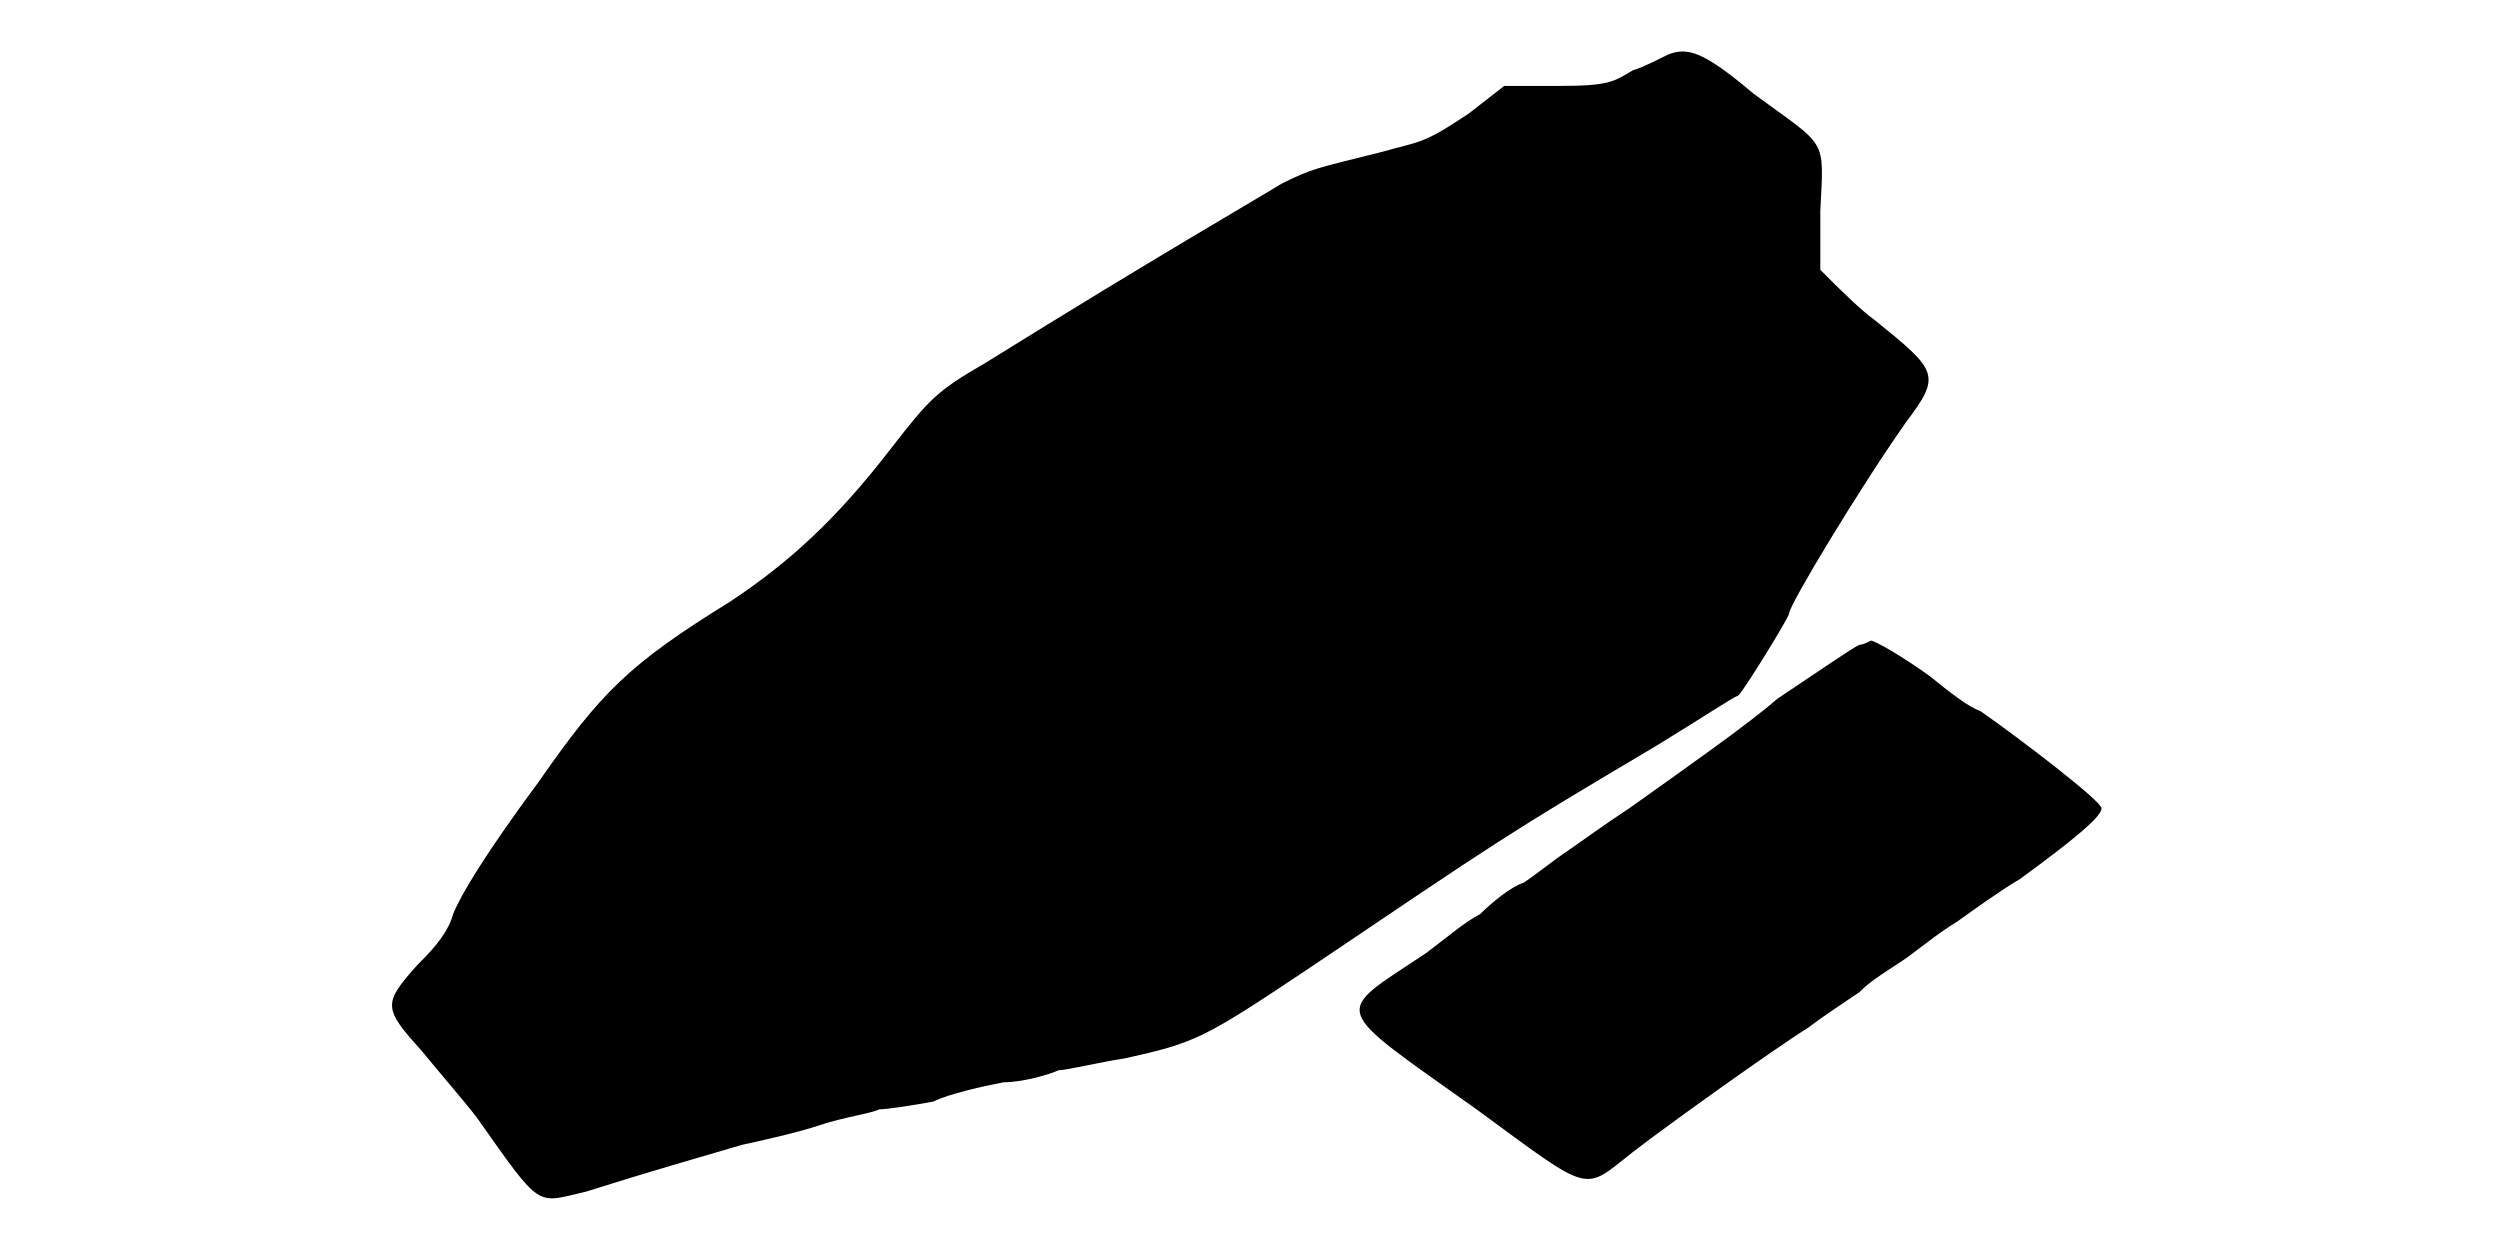
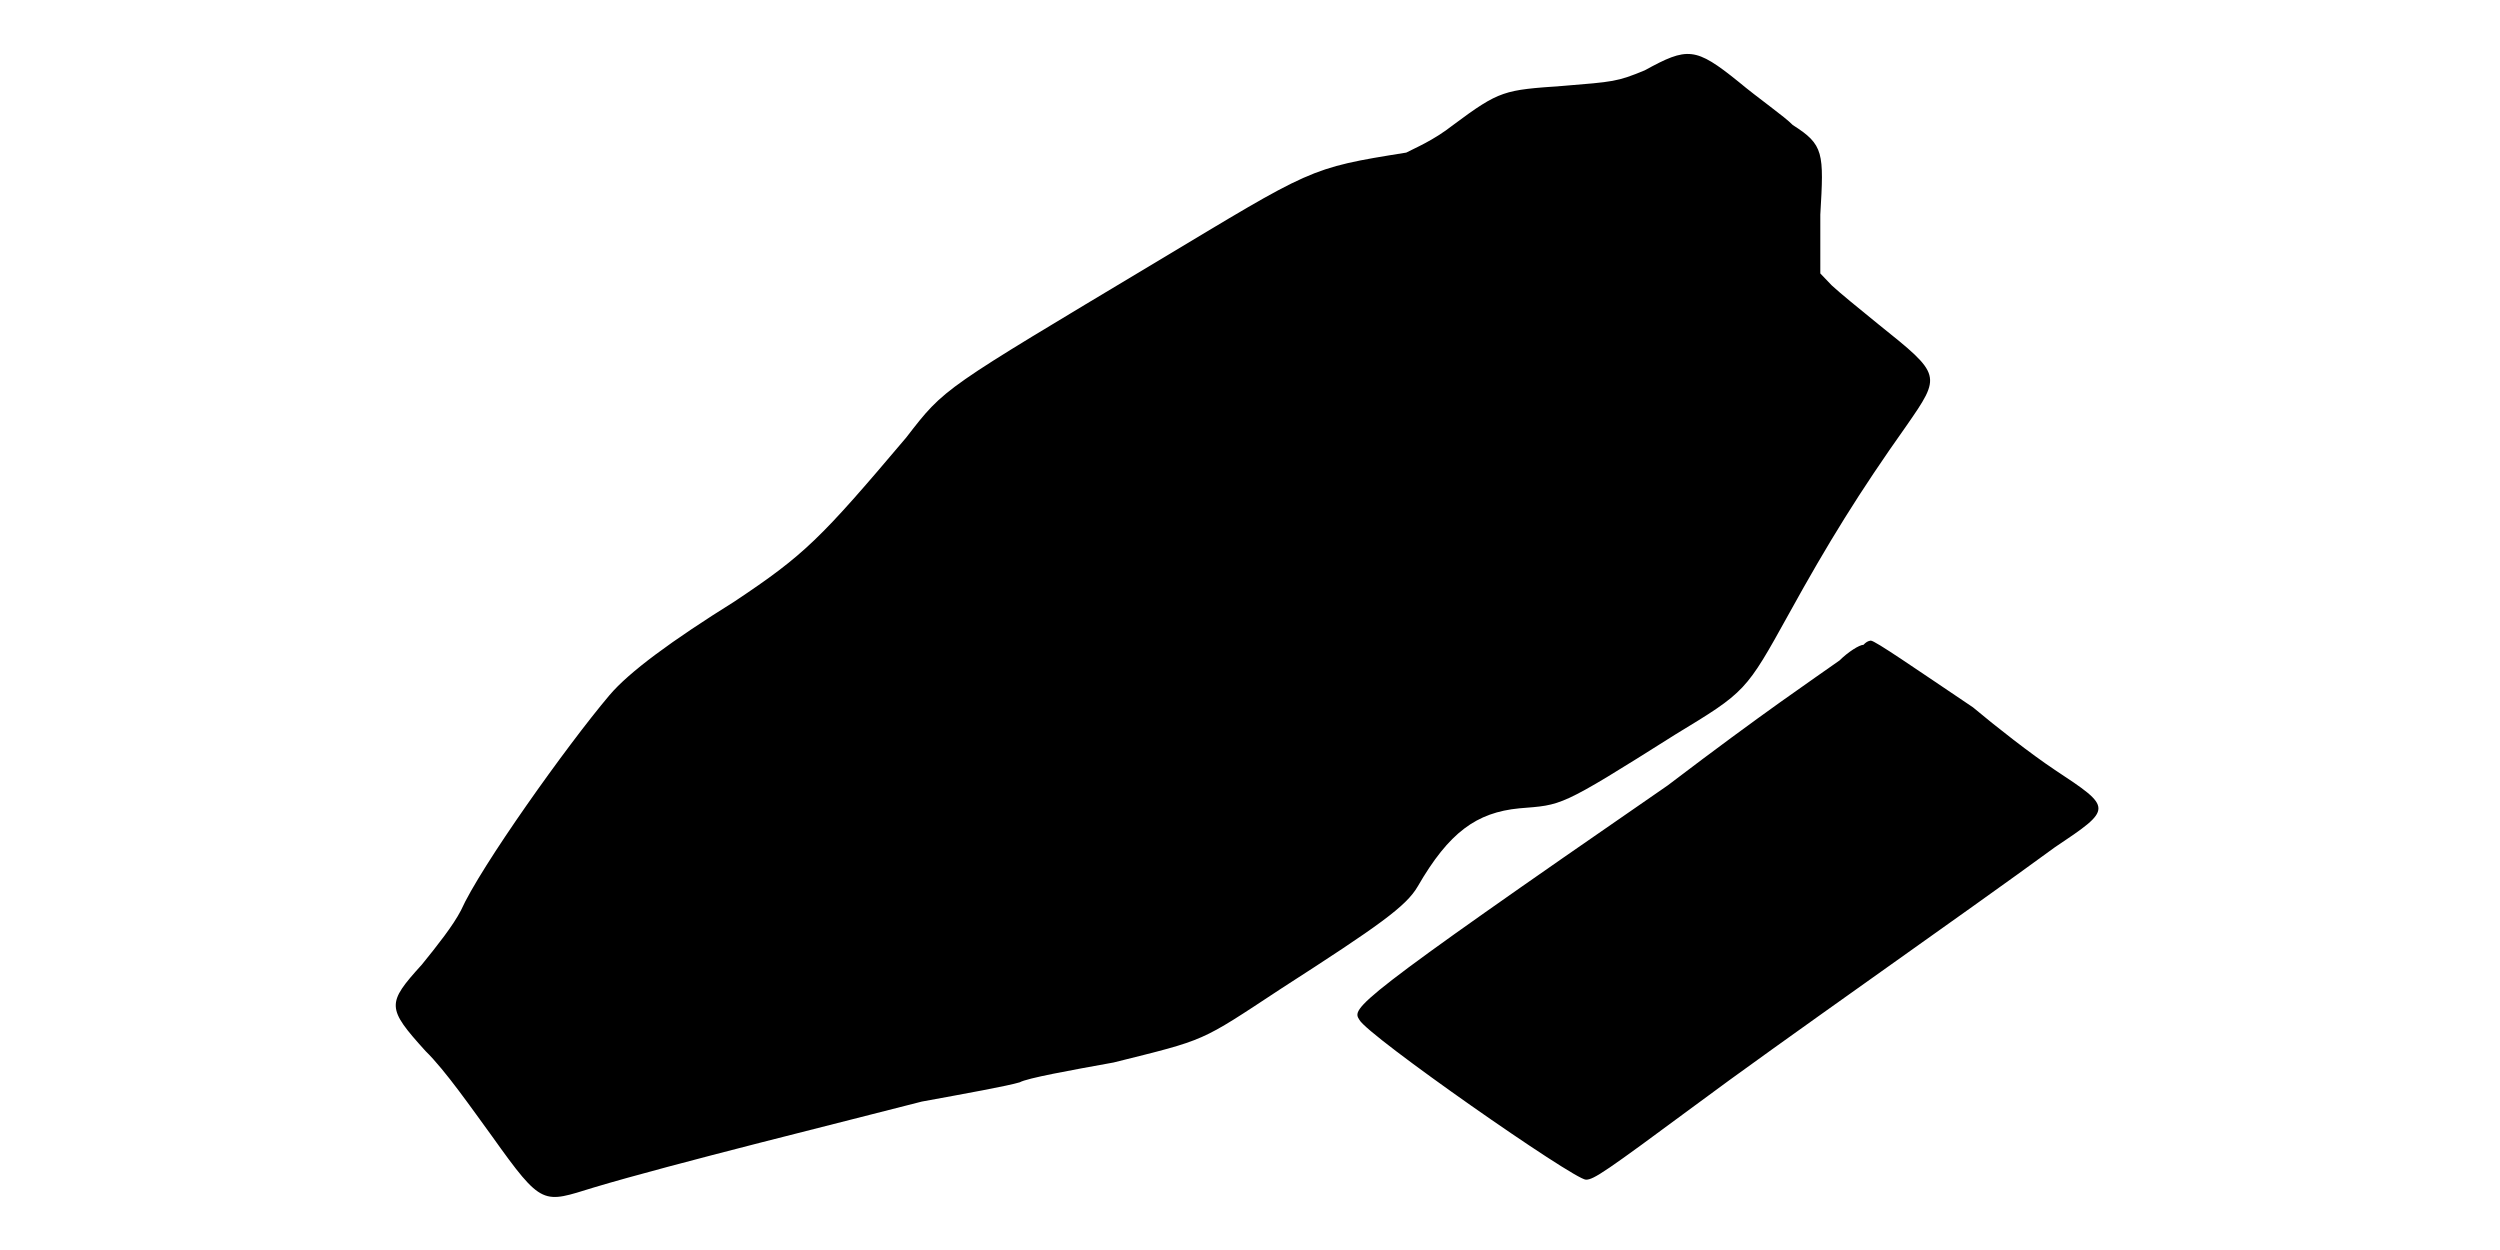
<svg xmlns="http://www.w3.org/2000/svg" viewBox="0 0 48 24">
-   <path d="M32.02 1.05c-.14.07-.44.23-.67.3-.37.22-.45.3-1.43.3l-1.04 0-.68.53c-.9.6-.9.52-1.72.75-1.2.3-1.28.3-1.88.6-.6.37-2.32 1.35-5.7 3.45-.9.52-1.05.67-1.8 1.64-1.05 1.36-1.95 2.18-3.08 2.93-1.94 1.2-2.47 1.73-3.67 3.45-1.05 1.42-1.5 2.18-1.65 2.55-.08.3-.3.6-.68.97-.67.75-.67.83.08 1.66.3.37.82.97 1.05 1.27 1.27 1.8 1.13 1.65 2.1 1.43 1.2-.38 2.25-.68 3-.9.37-.08 1.05-.23 1.5-.38.45-.15.97-.22 1.13-.3.14 0 .67-.08 1.04-.15.3-.15.98-.3 1.35-.37.38 0 .91-.16 1.05-.23.15 0 .76-.15 1.28-.23 1.35-.3 1.5-.37 3.52-1.72 3.68-2.48 3.76-2.55 6.68-4.28.98-.6 1.42-.9 1.58-.97.14-.15.97-1.5.97-1.57 0-.16 1.35-2.4 2.25-3.68.68-.9.6-.98-.6-1.95-.3-.22-.6-.53-.75-.67l-.3-.3 0-1.13c.07-1.43.15-1.2-1.28-2.25-.97-.82-1.27-.9-1.65-.75zm3.68 11.33c-.15.07-.68.44-1.58 1.04-.52.46-1.8 1.36-2.84 2.1-.46.3-.98.68-1.2.83-.23.15-.6.45-.83.6-.23.07-.6.37-.83.6-.3.15-.74.53-1.04.75-1.8 1.2-1.88.97.97 3 2.25 1.65 2.03 1.58 3 .82.67-.52 2.77-2.02 3.37-2.39.3-.23.76-.53.98-.68.22-.23.6-.45.82-.6.23-.15.68-.53 1.05-.75.31-.22.83-.6 1.21-.82 1.04-.76 1.57-1.2 1.57-1.36 0-.14-1.57-1.34-2.33-1.87-.22-.07-.6-.37-.97-.67-.53-.38-1.05-.68-1.13-.68 0 0-.14.08-.22.08z" />
+   <path d="M31.58 1.35c-.53.22-.6.22-1.58.3-1.12.08-1.2.08-2.1.75-.38.3-.75.45-.9.53-1.88.3-1.8.3-4.8 2.1-4.12 2.47-4.05 2.4-4.8 3.37-1.65 1.95-1.95 2.25-3.3 3.15-1.2.75-2.02 1.35-2.4 1.8-.82.97-2.48 3.3-2.85 4.13-.15.29-.45.67-.75 1.04-.68.75-.68.83.07 1.66.38.37.9 1.12 1.28 1.64.97 1.36.97 1.28 1.95.98 1.5-.45 4.87-1.28 6.3-1.65.82-.15 1.65-.3 1.88-.37.14-.08.97-.23 1.8-.38 1.8-.45 1.64-.38 3.22-1.42 1.88-1.21 2.4-1.58 2.62-1.96.6-1.04 1.13-1.42 1.95-1.5.83-.07.75 0 3-1.42 1.35-.82 1.35-.82 2.18-2.32.75-1.36 1.35-2.33 2.25-3.6.68-.98.68-.98-.53-1.95-.37-.3-.75-.61-.9-.75l-.22-.23 0-1.13c.07-1.19.07-1.34-.53-1.72-.14-.15-.67-.52-1.04-.83-.83-.67-.98-.67-1.8-.22zm4.2 11.03c-.08 0-.3.14-.46.3-.52.37-1.42.97-3.3 2.4-6.07 4.19-6.07 4.27-5.92 4.5.15.3 4.12 3.07 4.35 3.07.15 0 .37-.15 2.1-1.43 1.5-1.12 5.25-3.74 6.9-4.95 1.12-.75 1.12-.75 0-1.49-.45-.3-1.13-.83-1.57-1.2-1.13-.76-1.88-1.28-1.96-1.28 0 0-.07 0-.14.08z" />
</svg>
